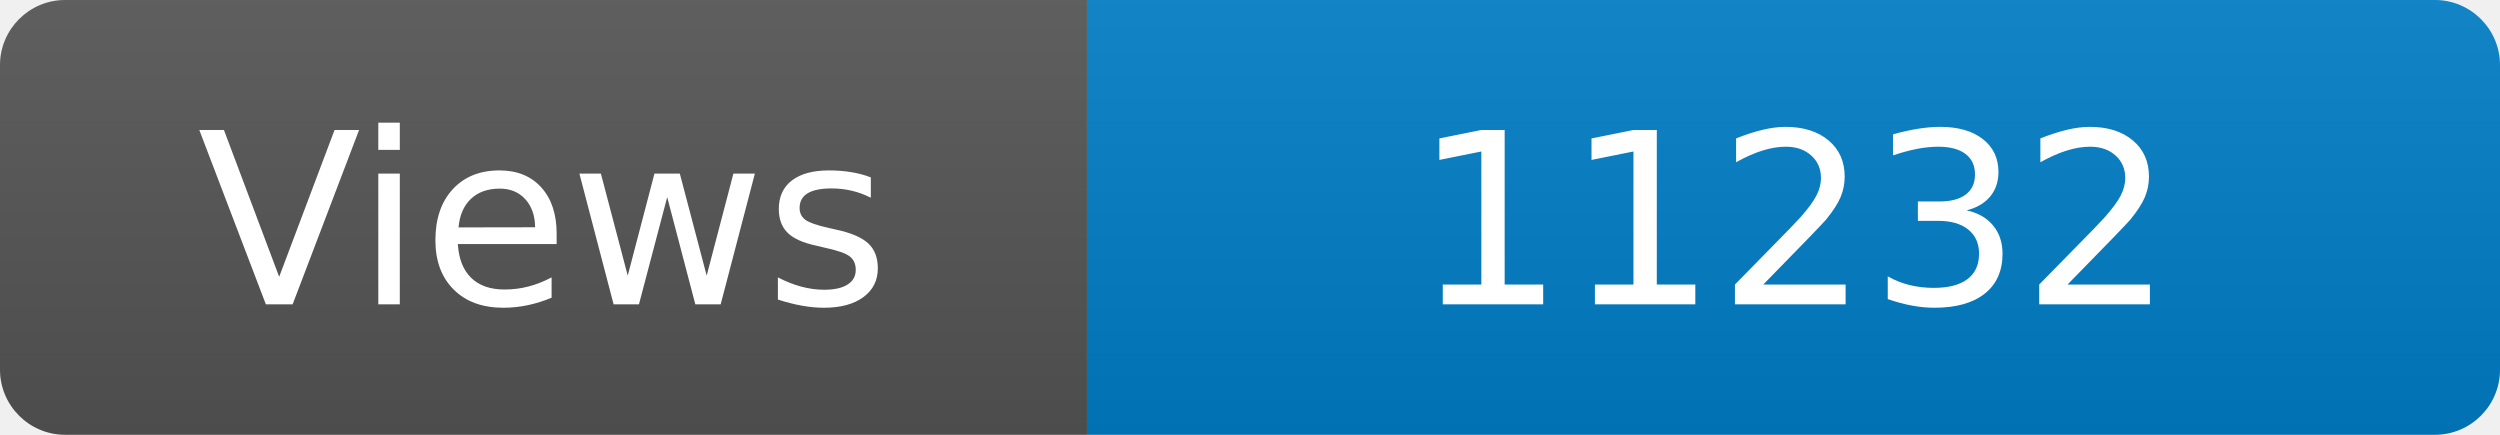
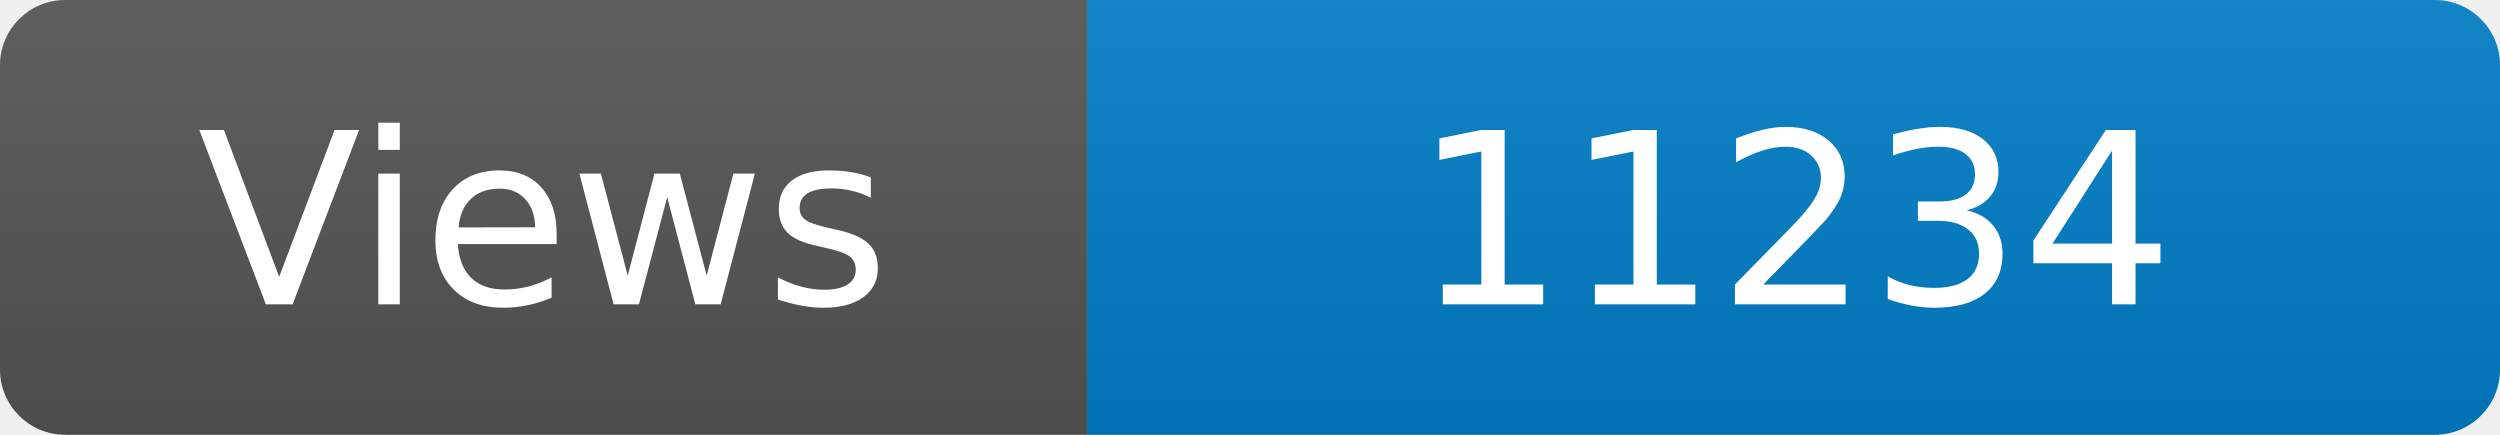
<svg xmlns="http://www.w3.org/2000/svg" width="115" height="20" role="img" aria-label="Maintained?: yes">
  <linearGradient id="s" x2="0" y2="100%">
    <stop offset="0" stop-color="#bbb" stop-opacity=".1" />
    <stop offset="1" stop-opacity=".1" />
  </linearGradient>
  <clipPath id="r">
    <rect width="115" height="20" rx="3" fill="#fff" />
  </clipPath>
  <g clip-path="url(#r)">
    <rect width="50" height="20" fill="#555" />
    <rect x="50" width="160" height="20" fill="#007ec6" />
    <rect width="115" height="20" fill="url(#s)" />
  </g>
  <g fill="#fff" text-anchor="middle" font-family="Verdana,Geneva,DejaVu Sans,sans-serif" font-size="110">
    <text x="250" y="140" transform="scale(.1)" fill="#fff">Views</text>
-     <text x="825" y="140" transform="scale(.1)" fill="#fff">11232</text>
+     <text x="825" y="140" transform="scale(.1)" fill="#fff">11234</text>
  </g>
</svg>
